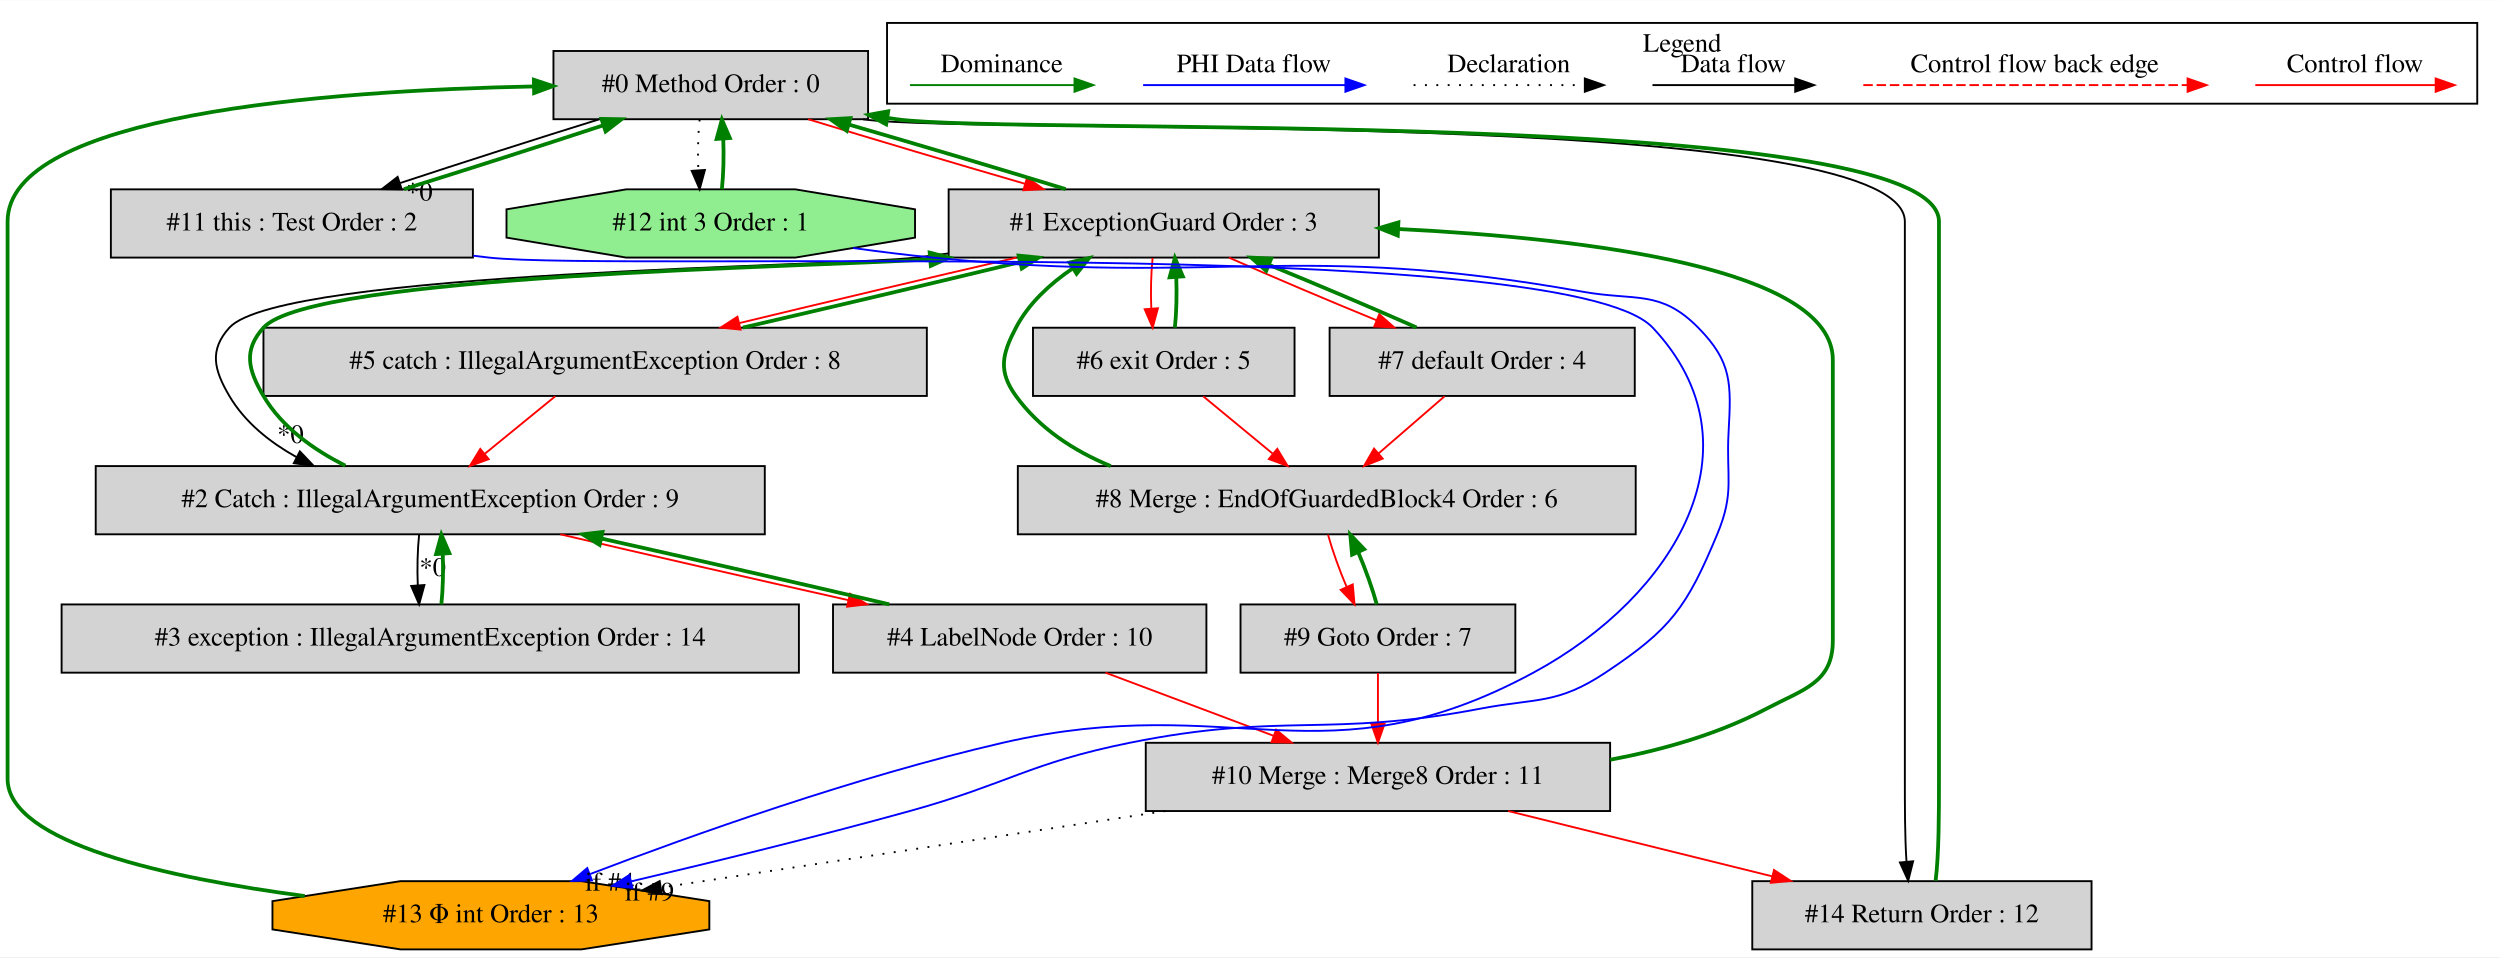
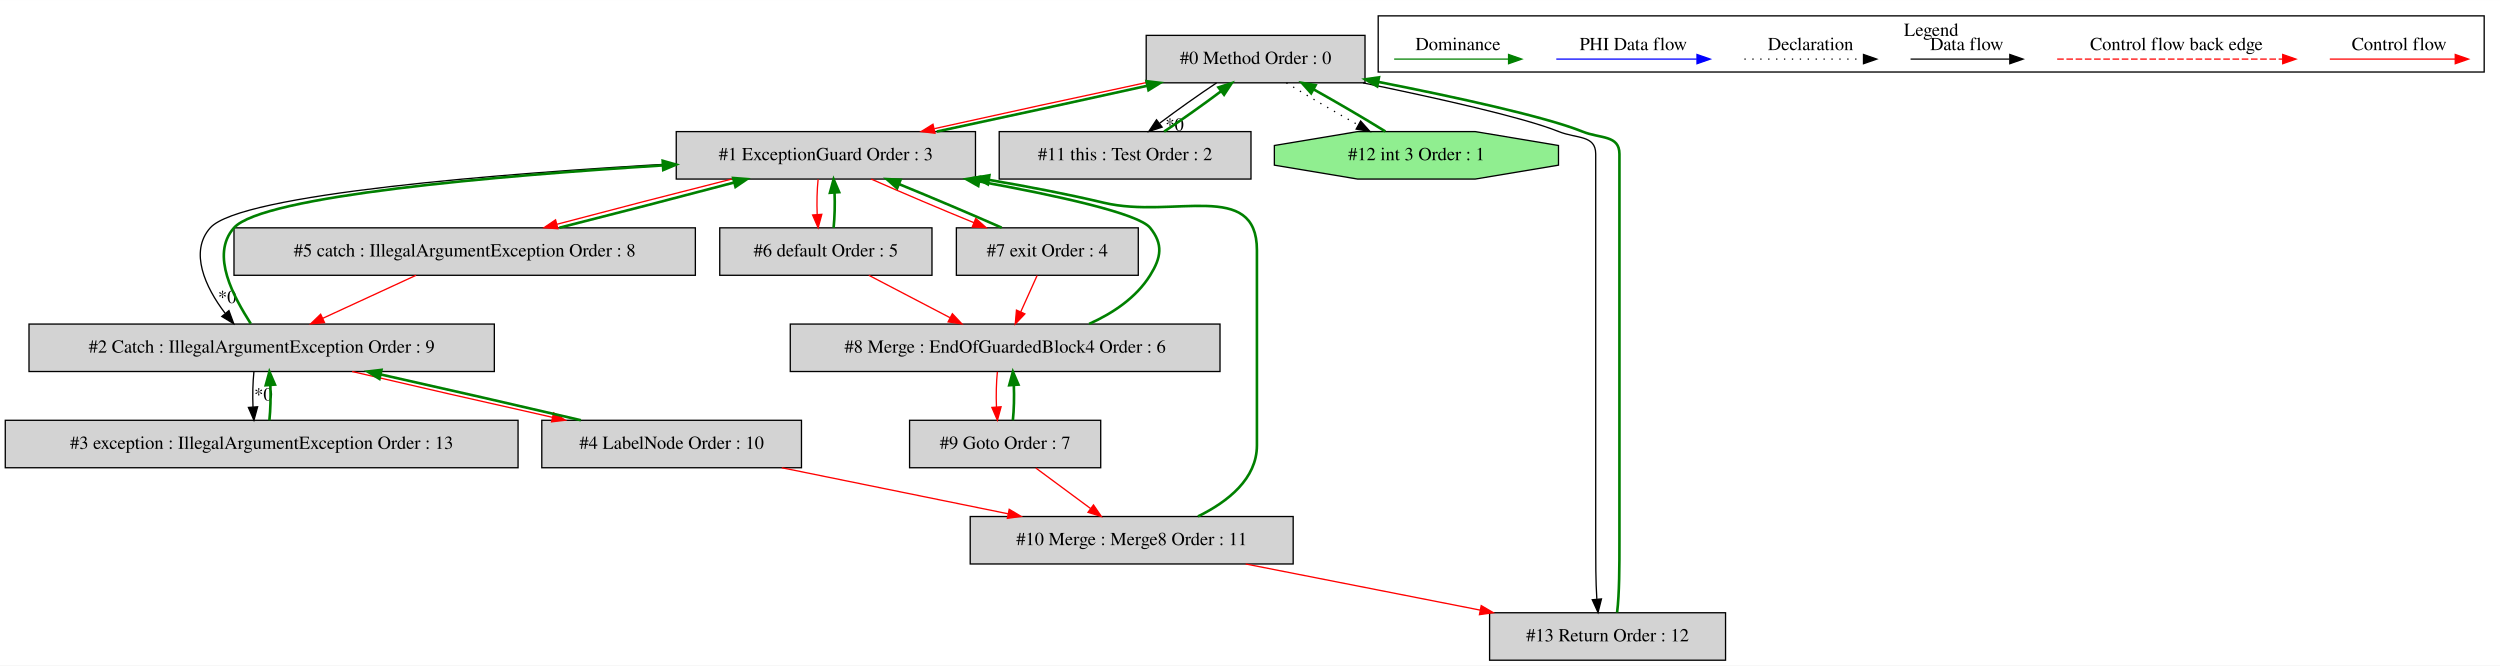
- <svg xmlns="http://www.w3.org/2000/svg" width="1319pt" height="505pt" viewBox="0.00 0.00 1319.00 504.80">
+ <svg xmlns="http://www.w3.org/2000/svg" width="1897pt" height="505pt" viewBox="0.00 0.00 1896.50 504.80">
  <g id="graph0" class="graph" transform="scale(1 1) rotate(0) translate(4 500.8)">
-     <polygon fill="white" stroke="transparent" points="-4,4 -4,-500.8 1315,-500.8 1315,4 -4,4" />
+     <polygon fill="white" stroke="transparent" points="-4,4 -4,-500.8 1892.5,-500.8 1892.5,4 -4,4" />
    <g id="clust1" class="cluster">
-       <polygon fill="none" stroke="black" points="464,-446.2 464,-488.8 1303,-488.8 1303,-446.2 464,-446.2" />
-       <text text-anchor="middle" x="883.5" y="-473.6" font-family="Times,serif" font-size="14.00">Legend</text>
+       <polygon fill="none" stroke="black" points="1041.5,-446.2 1041.5,-488.8 1880.5,-488.8 1880.5,-446.2 1041.5,-446.2" />
+       <text text-anchor="middle" x="1461" y="-473.6" font-family="Times,serif" font-size="14.00">Legend</text>
    </g>
    <g id="node1" class="node">
-       <polygon fill="lightgrey" stroke="black" points="454,-474 288,-474 288,-438 454,-438 454,-474" />
-       <text text-anchor="middle" x="371" y="-452.3" font-family="Times,serif" font-size="14.00">#0 Method Order : 0</text>
+       <polygon fill="lightgrey" stroke="black" points="1031.5,-474 865.5,-474 865.5,-438 1031.5,-438 1031.5,-474" />
+       <text text-anchor="middle" x="948.5" y="-452.3" font-family="Times,serif" font-size="14.00">#0 Method Order : 0</text>
    </g>
    <g id="node2" class="node">
-       <polygon fill="lightgrey" stroke="black" points="723.5,-401 496.5,-401 496.5,-365 723.5,-365 723.5,-401" />
-       <text text-anchor="middle" x="610" y="-379.3" font-family="Times,serif" font-size="14.00">#1 ExceptionGuard Order : 3</text>
+       <polygon fill="lightgrey" stroke="black" points="736,-401 509,-401 509,-365 736,-365 736,-401" />
+       <text text-anchor="middle" x="622.5" y="-379.3" font-family="Times,serif" font-size="14.00">#1 ExceptionGuard Order : 3</text>
    </g>
    <g id="edge2" class="edge">
-       <path fill="none" stroke="red" d="M422.39,-437.99C455.78,-427.75 499.76,-414.66 536.78,-403.93" />
-       <polygon fill="red" stroke="red" points="537.89,-407.25 546.52,-401.11 535.94,-400.53 537.89,-407.25" />
+       <path fill="none" stroke="red" d="M865.4,-438.17C816.1,-427.68 753.87,-414.15 704.72,-403.23" />
+       <polygon fill="red" stroke="red" points="705.28,-399.77 694.76,-401.01 703.76,-406.6 705.28,-399.77" />
    </g>
    <g id="node12" class="node">
-       <polygon fill="lightgrey" stroke="black" points="245.5,-401 54.5,-401 54.5,-365 245.5,-365 245.5,-401" />
-       <text text-anchor="middle" x="150" y="-379.3" font-family="Times,serif" font-size="14.00">#11 this : Test Order : 2</text>
+       <polygon fill="lightgrey" stroke="black" points="945,-401 754,-401 754,-365 945,-365 945,-401" />
+       <text text-anchor="middle" x="849.5" y="-379.3" font-family="Times,serif" font-size="14.00">#11 this : Test Order : 2</text>
    </g>
    <g id="edge25" class="edge">
-       <path fill="none" stroke="black" d="M312.21,-437.99C279.66,-427.88 239.43,-414.99 207.15,-404.34" />
-       <polygon fill="black" stroke="black" points="207.99,-400.93 197.4,-401.11 205.79,-407.58 207.99,-400.93" />
-       <text text-anchor="middle" x="217.26" y="-395.09" font-family="Times,serif" font-size="14.00">*0</text>
+       <path fill="none" stroke="black" d="M918.93,-437.99C905.19,-428.84 889.08,-417.41 875.78,-407.43" />
+       <polygon fill="black" stroke="black" points="877.57,-404.39 867.49,-401.11 873.32,-409.96 877.57,-404.39" />
+       <text text-anchor="middle" x="887.03" y="-401.68" font-family="Times,serif" font-size="14.00">*0</text>
    </g>
    <g id="node13" class="node">
-       <polygon fill="lightgreen" stroke="black" points="478.77,-375.54 478.77,-390.46 415.64,-401 326.36,-401 263.23,-390.46 263.23,-375.54 326.36,-365 415.64,-365 478.77,-375.54" />
-       <text text-anchor="middle" x="371" y="-379.3" font-family="Times,serif" font-size="14.00">#12 int 3 Order : 1</text>
+       <polygon fill="lightgreen" stroke="black" points="1178.27,-375.54 1178.27,-390.46 1115.14,-401 1025.86,-401 962.73,-390.46 962.73,-375.54 1025.86,-365 1115.14,-365 1178.27,-375.54" />
+       <text text-anchor="middle" x="1070.5" y="-379.3" font-family="Times,serif" font-size="14.00">#12 int 3 Order : 1</text>
    </g>
    <g id="edge27" class="edge">
-       <path fill="none" stroke="black" stroke-dasharray="1,5" d="M365.12,-437.81C364.28,-429.79 364.05,-420.05 364.42,-411.07" />
-       <polygon fill="black" stroke="black" points="367.92,-411.25 365.14,-401.03 360.94,-410.75 367.92,-411.25" />
-     </g>
-     <g id="node15" class="node">
-       <polygon fill="lightgrey" stroke="black" points="1099.5,-36 920.5,-36 920.5,0 1099.5,0 1099.5,-36" />
-       <text text-anchor="middle" x="1010" y="-14.3" font-family="Times,serif" font-size="14.00">#14 Return Order : 12</text>
+       <path fill="none" stroke="black" stroke-dasharray="1,5" d="M971.86,-437.99C987.32,-428.4 1007.95,-416.32 1026.38,-406.01" />
+       <polygon fill="black" stroke="black" points="1028.17,-409.02 1035.22,-401.11 1024.78,-402.9 1028.17,-409.02" />
+     </g>
+     <g id="node14" class="node">
+       <polygon fill="lightgrey" stroke="black" points="1305,-36 1126,-36 1126,0 1305,0 1305,-36" />
+       <text text-anchor="middle" x="1215.5" y="-14.3" font-family="Times,serif" font-size="14.00">#13 Return Order : 12</text>
+     </g>
+     <g id="edge30" class="edge">
+       <path fill="none" stroke="black" d="M1029.98,-437.98C1084.69,-426.67 1151.43,-411.93 1178.5,-401 1192,-395.55 1206.5,-398.56 1206.5,-384 1206.5,-384 1206.5,-384 1206.5,-90 1206.5,-75.65 1206.5,-59.67 1207.35,-46.51" />
+       <polygon fill="black" stroke="black" points="1210.86,-46.49 1208.27,-36.22 1203.89,-45.86 1210.86,-46.49" />
+     </g>
+     <g id="edge1" class="edge">
+       <path fill="none" stroke="green" stroke-width="2" d="M706.66,-401.05C755.83,-411.52 817.56,-424.95 866.38,-435.79" />
+       <polygon fill="green" stroke="green" stroke-width="2" points="865.75,-439.24 876.27,-437.99 867.27,-432.41 865.75,-439.24" />
+     </g>
+     <g id="node3" class="node">
+       <polygon fill="lightgrey" stroke="black" points="371,-255 18,-255 18,-219 371,-219 371,-255" />
+       <text text-anchor="middle" x="194.5" y="-233.3" font-family="Times,serif" font-size="14.00">#2 Catch : IllegalArgumentException Order : 9</text>
+     </g>
+     <g id="edge4" class="edge">
+       <path fill="none" stroke="black" d="M508.9,-376.73C378.13,-369.33 178.42,-353.79 155.5,-328 139.41,-309.91 151.69,-282.92 166.77,-263.21" />
+       <polygon fill="black" stroke="black" points="169.67,-265.2 173.33,-255.26 164.27,-260.75 169.67,-265.2" />
+       <text text-anchor="middle" x="168.32" y="-270.92" font-family="Times,serif" font-size="14.00">*0</text>
+     </g>
+     <g id="node4" class="node">
+       <polygon fill="lightgrey" stroke="black" points="523.5,-328 173.5,-328 173.5,-292 523.5,-292 523.5,-328" />
+       <text text-anchor="middle" x="348.5" y="-306.3" font-family="Times,serif" font-size="14.00">#5 catch : IllegalArgumentException Order : 8</text>
+     </g>
+     <g id="edge11" class="edge">
+       <path fill="none" stroke="red" d="M551.01,-364.99C510.13,-354.68 459.12,-341.49 418.5,-330.72" />
+       <polygon fill="red" stroke="red" points="419.24,-327.3 408.67,-328.11 417.44,-334.06 419.24,-327.3" />
+     </g>
+     <g id="node7" class="node">
+       <polygon fill="lightgrey" stroke="black" points="703,-328 542,-328 542,-292 703,-292 703,-328" />
+       <text text-anchor="middle" x="622.5" y="-306.3" font-family="Times,serif" font-size="14.00">#6 default Order : 5</text>
+     </g>
+     <g id="edge13" class="edge">
+       <path fill="none" stroke="red" d="M616.62,-364.81C615.78,-356.79 615.55,-347.05 615.92,-338.07" />
+       <polygon fill="red" stroke="red" points="619.42,-338.25 616.64,-328.03 612.44,-337.75 619.42,-338.25" />
+     </g>
+     <g id="node8" class="node">
+       <polygon fill="lightgrey" stroke="black" points="859.5,-328 721.5,-328 721.5,-292 859.5,-292 859.5,-328" />
+       <text text-anchor="middle" x="790.5" y="-306.3" font-family="Times,serif" font-size="14.00">#7 exit Order : 4</text>
+     </g>
+     <g id="edge15" class="edge">
+       <path fill="none" stroke="red" d="M656.88,-364.99C679.34,-355.06 709.09,-342.43 734.85,-331.89" />
+       <polygon fill="red" stroke="red" points="736.19,-335.13 744.14,-328.11 733.55,-328.64 736.19,-335.13" />
+     </g>
+     <g id="edge3" class="edge">
+       <path fill="none" stroke="green" stroke-width="2" d="M186.24,-255.26C173.78,-275.02 155.12,-307.32 173.5,-328 195.09,-352.29 373.5,-367.49 498.85,-375.36" />
+       <polygon fill="green" stroke="green" stroke-width="2" points="498.71,-378.86 508.91,-375.98 499.15,-371.87 498.71,-378.86" />
+     </g>
+     <g id="node5" class="node">
+       <polygon fill="lightgrey" stroke="black" points="389,-182 0,-182 0,-146 389,-146 389,-182" />
+       <text text-anchor="middle" x="194.5" y="-160.3" font-family="Times,serif" font-size="14.00">#3 exception : IllegalArgumentException Order : 13</text>
+     </g>
+     <g id="edge7" class="edge">
+       <path fill="none" stroke="black" d="M188.62,-218.81C187.78,-210.79 187.55,-201.05 187.92,-192.07" />
+       <polygon fill="black" stroke="black" points="191.42,-192.25 188.64,-182.03 184.44,-191.75 191.42,-192.25" />
+       <text text-anchor="middle" x="195.78" y="-197.01" font-family="Times,serif" font-size="14.00">*0</text>
+     </g>
+     <g id="node6" class="node">
+       <polygon fill="lightgrey" stroke="black" points="604,-182 407,-182 407,-146 604,-146 604,-182" />
+       <text text-anchor="middle" x="505.5" y="-160.3" font-family="Times,serif" font-size="14.00">#4 LabelNode Order : 10</text>
+     </g>
+     <g id="edge9" class="edge">
+       <path fill="none" stroke="red" d="M263.13,-218.99C307.84,-208.53 366.59,-195.11 415.08,-184.26" />
+       <polygon fill="red" stroke="red" points="415.95,-187.65 424.94,-182.05 414.42,-180.82 415.95,-187.65" />
+     </g>
+     <g id="edge10" class="edge">
+       <path fill="none" stroke="green" stroke-width="2" d="M420.41,-328.11C461.36,-338.44 512.37,-351.64 552.92,-362.39" />
+       <polygon fill="green" stroke="green" stroke-width="2" points="552.17,-365.81 562.73,-364.99 553.96,-359.04 552.17,-365.81" />
+     </g>
+     <g id="edge5" class="edge">
+       <path fill="none" stroke="red" d="M311.61,-291.99C290.34,-282.19 263.4,-269.77 240.72,-259.31" />
+       <polygon fill="red" stroke="red" points="242.17,-256.12 231.62,-255.11 239.24,-262.48 242.17,-256.12" />
+     </g>
+     <g id="edge6" class="edge">
+       <path fill="none" stroke="green" stroke-width="2" d="M200.36,-182.03C201.21,-190.03 201.45,-199.77 201.09,-208.75" />
+       <polygon fill="green" stroke="green" stroke-width="2" points="197.59,-208.59 200.38,-218.81 204.57,-209.08 197.59,-208.59" />
+     </g>
+     <g id="edge8" class="edge">
+       <path fill="none" stroke="green" stroke-width="2" d="M436.67,-182.05C391.93,-192.52 333.17,-205.95 284.71,-216.79" />
+       <polygon fill="green" stroke="green" stroke-width="2" points="283.85,-213.4 274.85,-218.99 285.37,-220.23 283.85,-213.4" />
+     </g>
+     <g id="node11" class="node">
+       <polygon fill="lightgrey" stroke="black" points="977,-109 732,-109 732,-73 977,-73 977,-109" />
+       <text text-anchor="middle" x="854.5" y="-87.3" font-family="Times,serif" font-size="14.00">#10 Merge : Merge8 Order : 11</text>
+     </g>
+     <g id="edge23" class="edge">
+       <path fill="none" stroke="red" d="M589.09,-145.99C640.83,-135.47 707.35,-121.94 760.85,-111.05" />
+       <polygon fill="red" stroke="red" points="761.58,-114.48 770.68,-109.05 760.18,-107.62 761.58,-114.48" />
+     </g>
+     <g id="edge12" class="edge">
+       <path fill="none" stroke="green" stroke-width="2" d="M628.36,-328.03C629.21,-336.03 629.45,-345.77 629.09,-354.75" />
+       <polygon fill="green" stroke="green" stroke-width="2" points="625.59,-354.59 628.38,-364.81 632.57,-355.08 625.59,-354.59" />
+     </g>
+     <g id="node9" class="node">
+       <polygon fill="lightgrey" stroke="black" points="921.5,-255 595.5,-255 595.5,-219 921.5,-219 921.5,-255" />
+       <text text-anchor="middle" x="758.5" y="-233.3" font-family="Times,serif" font-size="14.00">#8 Merge : EndOfGuardedBlock4 Order : 6</text>
+     </g>
+     <g id="edge17" class="edge">
+       <path fill="none" stroke="red" d="M655.08,-291.99C673.53,-282.36 696.81,-270.21 716.61,-259.87" />
+       <polygon fill="red" stroke="red" points="718.47,-262.84 725.72,-255.11 715.23,-256.64 718.47,-262.84" />
+     </g>
+     <g id="edge14" class="edge">
+       <path fill="none" stroke="green" stroke-width="2" d="M755.88,-328.11C733.36,-338.07 703.61,-350.69 677.88,-361.22" />
+       <polygon fill="green" stroke="green" stroke-width="2" points="676.54,-357.98 668.6,-364.99 679.18,-364.47 676.54,-357.98" />
+     </g>
+     <g id="edge18" class="edge">
+       <path fill="none" stroke="red" d="M782.75,-291.81C779.02,-283.53 774.46,-273.41 770.31,-264.19" />
+       <polygon fill="red" stroke="red" points="773.47,-262.71 766.17,-255.03 767.09,-265.58 773.47,-262.71" />
+     </g>
+     <g id="edge16" class="edge">
+       <path fill="none" stroke="green" stroke-width="2" d="M822.19,-255.11C840.28,-263.24 857.92,-275.03 868.5,-292 876.96,-305.58 878.53,-315.53 868.5,-328 859.72,-338.91 798.12,-352.43 738.76,-363.21" />
+       <polygon fill="green" stroke="green" stroke-width="2" points="738.1,-359.77 728.88,-364.98 739.34,-366.66 738.1,-359.77" />
+     </g>
+     <g id="node10" class="node">
+       <polygon fill="lightgrey" stroke="black" points="831,-182 686,-182 686,-146 831,-146 831,-182" />
+       <text text-anchor="middle" x="758.5" y="-160.3" font-family="Times,serif" font-size="14.00">#9 Goto Order : 7</text>
+     </g>
+     <g id="edge20" class="edge">
+       <path fill="none" stroke="red" d="M752.62,-218.81C751.78,-210.79 751.55,-201.05 751.92,-192.07" />
+       <polygon fill="red" stroke="red" points="755.42,-192.25 752.64,-182.03 748.44,-191.75 755.42,-192.25" />
+     </g>
+     <g id="edge19" class="edge">
+       <path fill="none" stroke="green" stroke-width="2" d="M764.36,-182.03C765.21,-190.03 765.45,-199.77 765.09,-208.75" />
+       <polygon fill="green" stroke="green" stroke-width="2" points="761.59,-208.59 764.38,-218.81 768.57,-209.08 761.59,-208.59" />
+     </g>
+     <g id="edge22" class="edge">
+       <path fill="none" stroke="red" d="M781.74,-145.81C794.24,-136.57 809.82,-125.04 823.36,-115.03" />
+       <polygon fill="red" stroke="red" points="825.52,-117.79 831.48,-109.03 821.35,-112.16 825.52,-117.79" />
+     </g>
+     <g id="edge21" class="edge">
+       <path fill="none" stroke="green" stroke-width="2" d="M904.78,-109.07C927.57,-120.29 949.5,-137.67 949.5,-163 949.5,-311 949.5,-311 949.5,-311 949.5,-364.98 886.03,-334.55 833.5,-347 805.46,-353.64 775.03,-359.48 746.24,-364.38" />
+       <polygon fill="green" stroke="green" stroke-width="2" points="745.41,-360.97 736.13,-366.07 746.57,-367.87 745.41,-360.97" />
+     </g>
+     <g id="edge29" class="edge">
+       <path fill="none" stroke="red" d="M940.97,-72.99C994.59,-62.45 1063.57,-48.88 1118.97,-37.98" />
+       <polygon fill="red" stroke="red" points="1119.66,-41.42 1128.8,-36.05 1118.31,-34.55 1119.66,-41.42" />
+     </g>
+     <g id="edge24" class="edge">
+       <path fill="none" stroke="green" stroke-width="2" d="M879.11,-401.03C892.81,-410.16 908.87,-421.55 922.14,-431.51" />
+       <polygon fill="green" stroke="green" stroke-width="2" points="920.34,-434.54 930.41,-437.81 924.58,-428.97 920.34,-434.54" />
+     </g>
+     <g id="edge26" class="edge">
+       <path fill="none" stroke="green" stroke-width="2" d="M1046.96,-401.11C1031.47,-410.72 1010.83,-422.81 992.41,-433.1" />
+       <polygon fill="green" stroke="green" stroke-width="2" points="990.63,-430.09 983.58,-437.99 994.03,-436.21 990.63,-430.09" />
+     </g>
+     <g id="edge28" class="edge">
+       <path fill="none" stroke="green" stroke-width="2" d="M1222.73,-36.22C1224.5,-50.59 1224.5,-71.63 1224.5,-90 1224.5,-384 1224.5,-384 1224.5,-384 1224.5,-398.56 1210,-395.55 1196.5,-401 1168.86,-412.17 1099.86,-427.29 1041.59,-438.69" />
+       <polygon fill="green" stroke="green" stroke-width="2" points="1040.74,-435.29 1031.59,-440.63 1042.08,-442.16 1040.74,-435.29" />
+     </g>
+     <g id="edge31" class="edge">
+       <path fill="none" stroke="red" d="M1763.39,-456C1774.61,-456 1832.74,-456 1858.36,-456" />
+       <polygon fill="red" stroke="red" points="1858.56,-459.5 1868.56,-456 1858.56,-452.5 1858.56,-459.5" />
+       <text text-anchor="middle" x="1816" y="-462.8" font-family="Times,serif" font-size="14.00">Control flow</text>
+     </g>
+     <g id="edge32" class="edge">
+       <path fill="none" stroke="red" stroke-dasharray="5,2" d="M1556.58,-456C1573.55,-456 1689.71,-456 1727.58,-456" />
+       <polygon fill="red" stroke="red" points="1727.67,-459.5 1737.67,-456 1727.67,-452.5 1727.67,-459.5" />
+       <text text-anchor="middle" x="1647" y="-462.8" font-family="Times,serif" font-size="14.00">Control flow back edge</text>
+     </g>
+     <g id="edge33" class="edge">
+       <path fill="none" stroke="black" d="M1445.36,-456C1454.91,-456 1498.81,-456 1520.42,-456" />
+       <polygon fill="black" stroke="black" points="1520.65,-459.5 1530.65,-456 1520.65,-452.5 1520.65,-459.5" />
+       <text text-anchor="middle" x="1488" y="-462.8" font-family="Times,serif" font-size="14.00">Data flow</text>
    </g>
    <g id="edge34" class="edge">
-       <path fill="none" stroke="black" d="M451.36,-437.95C513.68,-429.29 1001,-445.29 1001,-384 1001,-384 1001,-384 1001,-90 1001,-75.65 1001,-59.67 1001.85,-46.51" />
-       <polygon fill="black" stroke="black" points="1005.36,-46.49 1002.77,-36.22 998.39,-45.86 1005.36,-46.49" />
-     </g>
-     <g id="edge1" class="edge">
-       <path fill="none" stroke="green" stroke-width="2" d="M558.26,-401.11C524.79,-411.38 480.8,-424.47 443.83,-435.18" />
-       <polygon fill="green" stroke="green" stroke-width="2" points="442.74,-431.86 434.11,-437.99 444.68,-438.58 442.74,-431.86" />
-     </g>
-     <g id="node3" class="node">
-       <polygon fill="lightgrey" stroke="black" points="399.5,-255 46.5,-255 46.5,-219 399.5,-219 399.5,-255" />
-       <text text-anchor="middle" x="223" y="-233.3" font-family="Times,serif" font-size="14.00">#2 Catch : IllegalArgumentException Order : 9</text>
-     </g>
-     <g id="edge4" class="edge">
-       <path fill="none" stroke="black" d="M496.23,-367.15C490.39,-366.4 484.63,-365.68 479,-365 438.86,-360.15 144.1,-358.01 117,-328 106.28,-316.13 108.89,-305.79 117,-292 125.13,-278.17 138.22,-267.63 152.51,-259.69" />
-       <polygon fill="black" stroke="black" points="154.21,-262.75 161.52,-255.08 151.02,-256.52 154.21,-262.75" />
-       <text text-anchor="middle" x="149.23" y="-267.16" font-family="Times,serif" font-size="14.00">*0</text>
-     </g>
-     <g id="node4" class="node">
-       <polygon fill="lightgrey" stroke="black" points="485,-328 135,-328 135,-292 485,-292 485,-328" />
-       <text text-anchor="middle" x="310" y="-306.3" font-family="Times,serif" font-size="14.00">#5 catch : IllegalArgumentException Order : 8</text>
-     </g>
-     <g id="edge11" class="edge">
-       <path fill="none" stroke="red" d="M532.28,-364.99C487.27,-354.6 430.87,-341.27 386.13,-330.46" />
-       <polygon fill="red" stroke="red" points="386.73,-327 376.19,-328.05 385.08,-333.81 386.73,-327" />
-     </g>
-     <g id="node7" class="node">
-       <polygon fill="lightgrey" stroke="black" points="679,-328 541,-328 541,-292 679,-292 679,-328" />
-       <text text-anchor="middle" x="610" y="-306.3" font-family="Times,serif" font-size="14.00">#6 exit Order : 5</text>
-     </g>
-     <g id="edge13" class="edge">
-       <path fill="none" stroke="red" d="M604.12,-364.81C603.28,-356.79 603.05,-347.05 603.42,-338.07" />
-       <polygon fill="red" stroke="red" points="606.92,-338.25 604.14,-328.03 599.94,-337.75 606.92,-338.25" />
-     </g>
-     <g id="node8" class="node">
-       <polygon fill="lightgrey" stroke="black" points="858.5,-328 697.5,-328 697.5,-292 858.5,-292 858.5,-328" />
-       <text text-anchor="middle" x="778" y="-306.3" font-family="Times,serif" font-size="14.00">#7 default Order : 4</text>
-     </g>
-     <g id="edge15" class="edge">
-       <path fill="none" stroke="red" d="M644.38,-364.99C666.84,-355.06 696.59,-342.43 722.35,-331.89" />
-       <polygon fill="red" stroke="red" points="723.69,-335.13 731.64,-328.11 721.05,-328.64 723.69,-335.13" />
-     </g>
-     <g id="edge3" class="edge">
-       <path fill="none" stroke="green" stroke-width="2" d="M178.18,-255.21C161.7,-263.51 144.77,-275.38 135,-292 126.89,-305.79 124.28,-316.13 135,-328 160.41,-356.14 421.13,-359.78 486.64,-364.12" />
-       <polygon fill="green" stroke="green" stroke-width="2" points="486.5,-367.62 496.76,-364.97 487.09,-360.64 486.5,-367.62" />
-     </g>
-     <g id="node5" class="node">
-       <polygon fill="lightgrey" stroke="black" points="417.5,-182 28.5,-182 28.5,-146 417.5,-146 417.5,-182" />
-       <text text-anchor="middle" x="223" y="-160.3" font-family="Times,serif" font-size="14.00">#3 exception : IllegalArgumentException Order : 14</text>
-     </g>
-     <g id="edge7" class="edge">
-       <path fill="none" stroke="black" d="M217.12,-218.81C216.28,-210.79 216.05,-201.05 216.42,-192.07" />
-       <polygon fill="black" stroke="black" points="219.92,-192.25 217.14,-182.03 212.94,-191.75 219.92,-192.25" />
-       <text text-anchor="middle" x="224.28" y="-197.01" font-family="Times,serif" font-size="14.00">*0</text>
-     </g>
-     <g id="node6" class="node">
-       <polygon fill="lightgrey" stroke="black" points="632.5,-182 435.5,-182 435.5,-146 632.5,-146 632.5,-182" />
-       <text text-anchor="middle" x="534" y="-160.3" font-family="Times,serif" font-size="14.00">#4 LabelNode Order : 10</text>
-     </g>
-     <g id="edge9" class="edge">
-       <path fill="none" stroke="red" d="M291.63,-218.99C336.34,-208.53 395.09,-195.11 443.58,-184.26" />
-       <polygon fill="red" stroke="red" points="444.45,-187.65 453.44,-182.05 442.92,-180.82 444.45,-187.65" />
-     </g>
-     <g id="edge10" class="edge">
-       <path fill="none" stroke="green" stroke-width="2" d="M387.91,-328.05C432.97,-338.45 489.36,-351.78 534.07,-362.59" />
-       <polygon fill="green" stroke="green" stroke-width="2" points="533.46,-366.04 544,-364.99 535.11,-359.24 533.46,-366.04" />
-     </g>
-     <g id="edge5" class="edge">
-       <path fill="none" stroke="red" d="M288.94,-291.81C277.83,-282.74 264.02,-271.48 251.92,-261.6" />
-       <polygon fill="red" stroke="red" points="253.83,-258.64 243.87,-255.03 249.4,-264.06 253.83,-258.64" />
-     </g>
-     <g id="edge6" class="edge">
-       <path fill="none" stroke="green" stroke-width="2" d="M228.86,-182.03C229.71,-190.03 229.95,-199.77 229.59,-208.75" />
-       <polygon fill="green" stroke="green" stroke-width="2" points="226.09,-208.59 228.88,-218.81 233.07,-209.08 226.09,-208.59" />
-     </g>
-     <g id="edge8" class="edge">
-       <path fill="none" stroke="green" stroke-width="2" d="M465.17,-182.05C420.43,-192.52 361.67,-205.95 313.21,-216.79" />
-       <polygon fill="green" stroke="green" stroke-width="2" points="312.35,-213.4 303.35,-218.99 313.87,-220.23 312.35,-213.4" />
-     </g>
-     <g id="node11" class="node">
-       <polygon fill="lightgrey" stroke="black" points="845.5,-109 600.5,-109 600.5,-73 845.5,-73 845.5,-109" />
-       <text text-anchor="middle" x="723" y="-87.3" font-family="Times,serif" font-size="14.00">#10 Merge : Merge8 Order : 11</text>
-     </g>
-     <g id="edge23" class="edge">
-       <path fill="none" stroke="red" d="M579.27,-145.99C605.84,-136.01 639.62,-123.32 667.75,-112.76" />
-       <polygon fill="red" stroke="red" points="669.31,-115.91 677.44,-109.11 666.85,-109.35 669.31,-115.91" />
-     </g>
-     <g id="edge12" class="edge">
-       <path fill="none" stroke="green" stroke-width="2" d="M615.86,-328.03C616.71,-336.03 616.95,-345.77 616.59,-354.75" />
-       <polygon fill="green" stroke="green" stroke-width="2" points="613.09,-354.59 615.88,-364.81 620.07,-355.08 613.09,-354.59" />
-     </g>
-     <g id="node9" class="node">
-       <polygon fill="lightgrey" stroke="black" points="859,-255 533,-255 533,-219 859,-219 859,-255" />
-       <text text-anchor="middle" x="696" y="-233.3" font-family="Times,serif" font-size="14.00">#8 Merge : EndOfGuardedBlock4 Order : 6</text>
-     </g>
-     <g id="edge18" class="edge">
-       <path fill="none" stroke="red" d="M630.82,-291.81C641.8,-282.74 655.45,-271.48 667.41,-261.6" />
-       <polygon fill="red" stroke="red" points="669.89,-264.09 675.37,-255.03 665.43,-258.7 669.89,-264.09" />
-     </g>
-     <g id="edge14" class="edge">
-       <path fill="none" stroke="green" stroke-width="2" d="M743.38,-328.11C720.86,-338.07 691.11,-350.69 665.38,-361.22" />
-       <polygon fill="green" stroke="green" stroke-width="2" points="664.04,-357.98 656.1,-364.99 666.68,-364.47 664.04,-357.98" />
-     </g>
-     <g id="edge17" class="edge">
-       <path fill="none" stroke="red" d="M758.15,-291.81C747.67,-282.74 734.66,-271.48 723.26,-261.6" />
-       <polygon fill="red" stroke="red" points="725.52,-258.93 715.67,-255.03 720.94,-264.22 725.52,-258.93" />
-     </g>
-     <g id="edge16" class="edge">
-       <path fill="none" stroke="green" stroke-width="2" d="M581.98,-255C562.39,-263.09 544.39,-274.88 532,-292 522.62,-304.96 524.57,-313.83 532,-328 538.7,-340.8 549.97,-351.16 561.89,-359.26" />
-       <polygon fill="green" stroke="green" stroke-width="2" points="560.29,-362.4 570.62,-364.76 564.02,-356.47 560.29,-362.4" />
-     </g>
-     <g id="node10" class="node">
-       <polygon fill="lightgrey" stroke="black" points="795.5,-182 650.5,-182 650.5,-146 795.5,-146 795.5,-182" />
-       <text text-anchor="middle" x="723" y="-160.3" font-family="Times,serif" font-size="14.00">#9 Goto Order : 7</text>
-     </g>
-     <g id="edge20" class="edge">
-       <path fill="none" stroke="red" d="M696.66,-218.81C698.94,-210.53 702.57,-200.41 706.5,-191.19" />
-       <polygon fill="red" stroke="red" points="709.71,-192.58 710.66,-182.03 703.34,-189.69 709.71,-192.58" />
-     </g>
-     <g id="edge19" class="edge">
-       <path fill="none" stroke="green" stroke-width="2" d="M722.39,-182.03C720.12,-190.29 716.5,-200.4 712.58,-209.63" />
-       <polygon fill="green" stroke="green" stroke-width="2" points="709.35,-208.26 708.41,-218.81 715.73,-211.15 709.35,-208.26" />
-     </g>
-     <g id="edge22" class="edge">
-       <path fill="none" stroke="red" d="M723,-145.81C723,-137.79 723,-128.05 723,-119.07" />
-       <polygon fill="red" stroke="red" points="726.5,-119.03 723,-109.03 719.5,-119.03 726.5,-119.03" />
-     </g>
-     <g id="edge21" class="edge">
-       <path fill="none" stroke="green" stroke-width="2" d="M845.55,-100.06C873.76,-105.36 902.84,-113.76 928,-127 947.75,-137.39 963,-140.68 963,-163 963,-311 963,-311 963,-311 963,-359.1 835.46,-375.02 733.71,-380.08" />
-       <polygon fill="green" stroke="green" stroke-width="2" points="733.46,-376.59 723.63,-380.55 733.79,-383.58 733.46,-376.59" />
-     </g>
-     <g id="node14" class="node">
-       <polygon fill="orange" stroke="black" points="370.25,-10.54 370.25,-25.46 302.74,-36 207.26,-36 139.75,-25.46 139.75,-10.54 207.26,0 302.74,0 370.25,-10.54" />
-       <text text-anchor="middle" x="255" y="-14.3" font-family="Times,serif" font-size="14.00">#13 Φ int Order : 13</text>
-     </g>
-     <g id="edge29" class="edge">
-       <path fill="none" stroke="black" stroke-dasharray="1,5" d="M610.9,-72.99C529.38,-60.63 420.47,-44.1 344.69,-32.61" />
-       <polygon fill="black" stroke="black" points="345.1,-29.13 334.69,-31.09 344.05,-36.05 345.1,-29.13" />
-     </g>
-     <g id="edge33" class="edge">
-       <path fill="none" stroke="red" d="M791.74,-72.99C833.68,-62.62 887.43,-49.32 931.1,-38.52" />
-       <polygon fill="red" stroke="red" points="931.96,-41.91 940.82,-36.11 930.27,-35.12 931.96,-41.91" />
-     </g>
-     <g id="edge24" class="edge">
-       <path fill="none" stroke="green" stroke-width="2" d="M209.14,-401.11C241.74,-411.25 281.97,-424.14 314.2,-434.77" />
-       <polygon fill="green" stroke="green" stroke-width="2" points="313.33,-438.17 323.92,-437.99 315.53,-431.53 313.33,-438.17" />
-     </g>
-     <g id="edge31" class="edge">
-       <path fill="none" stroke="blue" d="M245.72,-365.98C248.51,-365.63 251.27,-365.3 254,-365 321.92,-357.42 821.15,-377.76 868,-328 926.68,-265.68 880.32,-186.67 805,-146 694.55,-86.36 647.32,-137.2 525,-109 447.72,-91.18 361.2,-60.33 307.42,-39.79" />
-       <polygon fill="blue" stroke="blue" points="308.35,-36.4 297.76,-36.08 305.84,-42.93 308.35,-36.4" />
-       <text text-anchor="middle" x="317.72" y="-30.99" font-family="Times,serif" font-size="14.00">if #4</text>
-     </g>
-     <g id="edge26" class="edge">
-       <path fill="none" stroke="green" stroke-width="2" d="M376.86,-401.03C377.71,-409.03 377.95,-418.77 377.59,-427.75" />
-       <polygon fill="green" stroke="green" stroke-width="2" points="374.09,-427.59 376.88,-437.81 381.07,-428.08 374.09,-427.59" />
-     </g>
-     <g id="edge30" class="edge">
-       <path fill="none" stroke="blue" d="M446.09,-370.05C459.99,-368.13 474.42,-366.34 488,-365 639.92,-350.01 680.74,-373.91 831,-347 858.95,-341.99 872.06,-348.22 892,-328 909.88,-309.87 909.41,-298.42 908,-273 906.66,-248.89 911.3,-241.29 902,-219 885.94,-180.5 877.76,-169.06 843,-146 817.56,-129.13 806.98,-132.72 777,-127 695.86,-111.51 672.98,-125.33 592,-109 539.08,-98.33 528.02,-87.41 476,-73 427.27,-59.5 372.01,-46 328.93,-35.87" />
-       <polygon fill="blue" stroke="blue" points="329.63,-32.44 319.1,-33.57 328.04,-39.25 329.63,-32.44" />
-       <text text-anchor="middle" x="338.67" y="-25.77" font-family="Times,serif" font-size="14.00">if #9</text>
-     </g>
-     <g id="edge28" class="edge">
-       <path fill="none" stroke="green" stroke-width="2" d="M156.78,-28.14C84.94,-37.64 0,-56.05 0,-90 0,-384 0,-384 0,-384 0,-440.44 167.72,-453.08 277.62,-455.3" />
-       <polygon fill="green" stroke="green" stroke-width="2" points="277.68,-458.81 287.74,-455.48 277.8,-451.81 277.68,-458.81" />
-     </g>
-     <g id="edge32" class="edge">
-       <path fill="none" stroke="green" stroke-width="2" d="M1017.23,-36.22C1019,-50.59 1019,-71.63 1019,-90 1019,-384 1019,-384 1019,-384 1019,-445.4 529.78,-429.23 469,-438 467.49,-438.22 465.97,-438.44 464.44,-438.68" />
-       <polygon fill="green" stroke="green" stroke-width="2" points="463.53,-435.28 454.2,-440.3 464.62,-442.19 463.53,-435.28" />
+       <path fill="none" stroke="black" stroke-dasharray="1,5" d="M1319.31,-456C1329.96,-456 1384.96,-456 1409.58,-456" />
+       <polygon fill="black" stroke="black" points="1409.65,-459.5 1419.65,-456 1409.65,-452.5 1409.65,-459.5" />
+       <text text-anchor="middle" x="1369.5" y="-462.8" font-family="Times,serif" font-size="14.00">Declaration</text>
    </g>
    <g id="edge35" class="edge">
-       <path fill="none" stroke="red" d="M1185.89,-456C1197.11,-456 1255.24,-456 1280.86,-456" />
-       <polygon fill="red" stroke="red" points="1281.06,-459.5 1291.06,-456 1281.06,-452.5 1281.06,-459.5" />
-       <text text-anchor="middle" x="1238.5" y="-462.8" font-family="Times,serif" font-size="14.00">Control flow</text>
+       <path fill="none" stroke="blue" d="M1176.6,-456C1189.22,-456 1255.38,-456 1283.18,-456" />
+       <polygon fill="blue" stroke="blue" points="1283.34,-459.5 1293.34,-456 1283.34,-452.5 1283.34,-459.5" />
+       <text text-anchor="middle" x="1235" y="-462.8" font-family="Times,serif" font-size="14.00">PHI Data flow</text>
    </g>
    <g id="edge36" class="edge">
-       <path fill="none" stroke="red" stroke-dasharray="5,2" d="M979.08,-456C996.05,-456 1112.21,-456 1150.08,-456" />
-       <polygon fill="red" stroke="red" points="1150.17,-459.5 1160.17,-456 1150.17,-452.5 1150.17,-459.5" />
-       <text text-anchor="middle" x="1069.5" y="-462.8" font-family="Times,serif" font-size="14.00">Control flow back edge</text>
-     </g>
-     <g id="edge37" class="edge">
-       <path fill="none" stroke="black" d="M867.86,-456C877.41,-456 921.31,-456 942.92,-456" />
-       <polygon fill="black" stroke="black" points="943.15,-459.5 953.15,-456 943.15,-452.5 943.15,-459.5" />
-       <text text-anchor="middle" x="910.5" y="-462.8" font-family="Times,serif" font-size="14.00">Data flow</text>
-     </g>
-     <g id="edge38" class="edge">
-       <path fill="none" stroke="black" stroke-dasharray="1,5" d="M741.81,-456C752.46,-456 807.46,-456 832.08,-456" />
-       <polygon fill="black" stroke="black" points="832.15,-459.5 842.15,-456 832.15,-452.5 832.15,-459.5" />
-       <text text-anchor="middle" x="792" y="-462.8" font-family="Times,serif" font-size="14.00">Declaration</text>
-     </g>
-     <g id="edge39" class="edge">
-       <path fill="none" stroke="blue" d="M599.1,-456C611.72,-456 677.88,-456 705.68,-456" />
-       <polygon fill="blue" stroke="blue" points="705.84,-459.5 715.84,-456 705.84,-452.5 705.84,-459.5" />
-       <text text-anchor="middle" x="657.5" y="-462.8" font-family="Times,serif" font-size="14.00">PHI Data flow</text>
-     </g>
-     <g id="edge40" class="edge">
-       <path fill="none" stroke="green" d="M476.11,-456C487.15,-456 538.67,-456 562.66,-456" />
-       <polygon fill="green" stroke="green" points="562.9,-459.5 572.9,-456 562.9,-452.5 562.9,-459.5" />
-       <text text-anchor="middle" x="524.5" y="-462.8" font-family="Times,serif" font-size="14.00">Dominance</text>
+       <path fill="none" stroke="green" d="M1053.61,-456C1064.65,-456 1116.17,-456 1140.16,-456" />
+       <polygon fill="green" stroke="green" points="1140.4,-459.5 1150.4,-456 1140.4,-452.5 1140.4,-459.5" />
+       <text text-anchor="middle" x="1102" y="-462.8" font-family="Times,serif" font-size="14.00">Dominance</text>
    </g>
  </g>
</svg>
